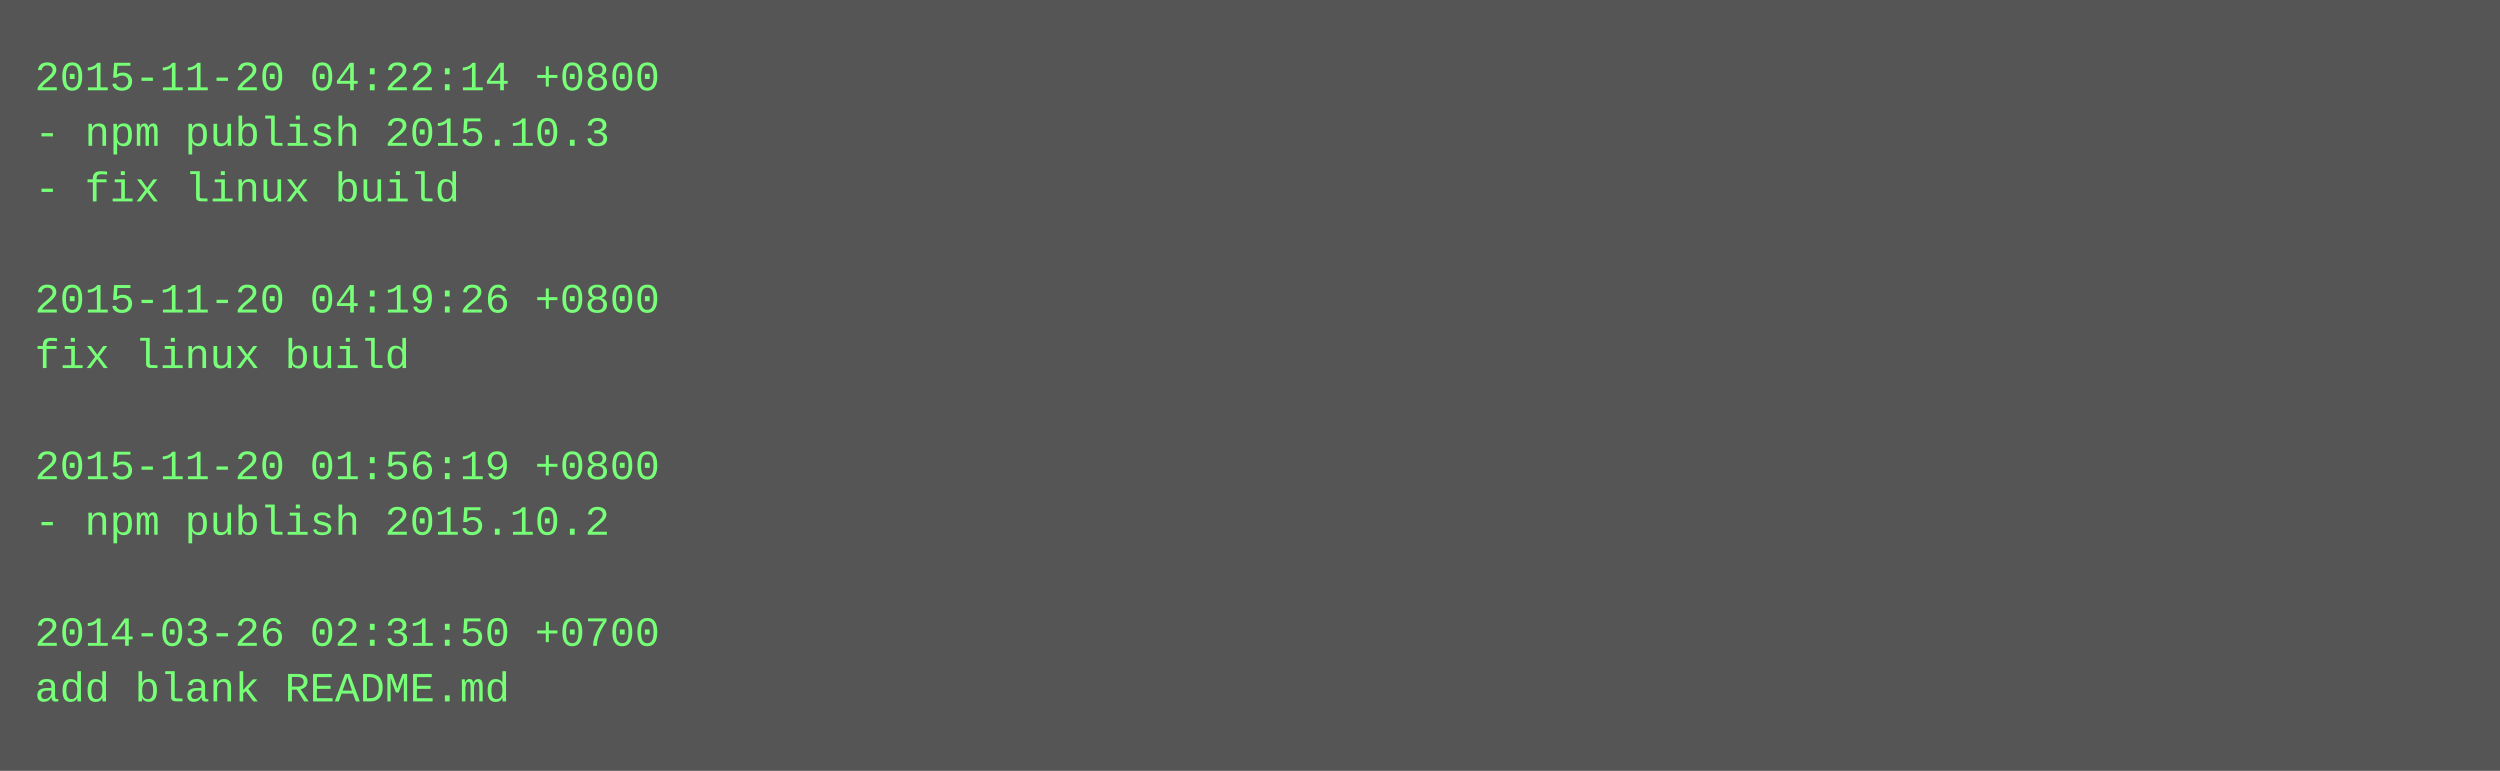
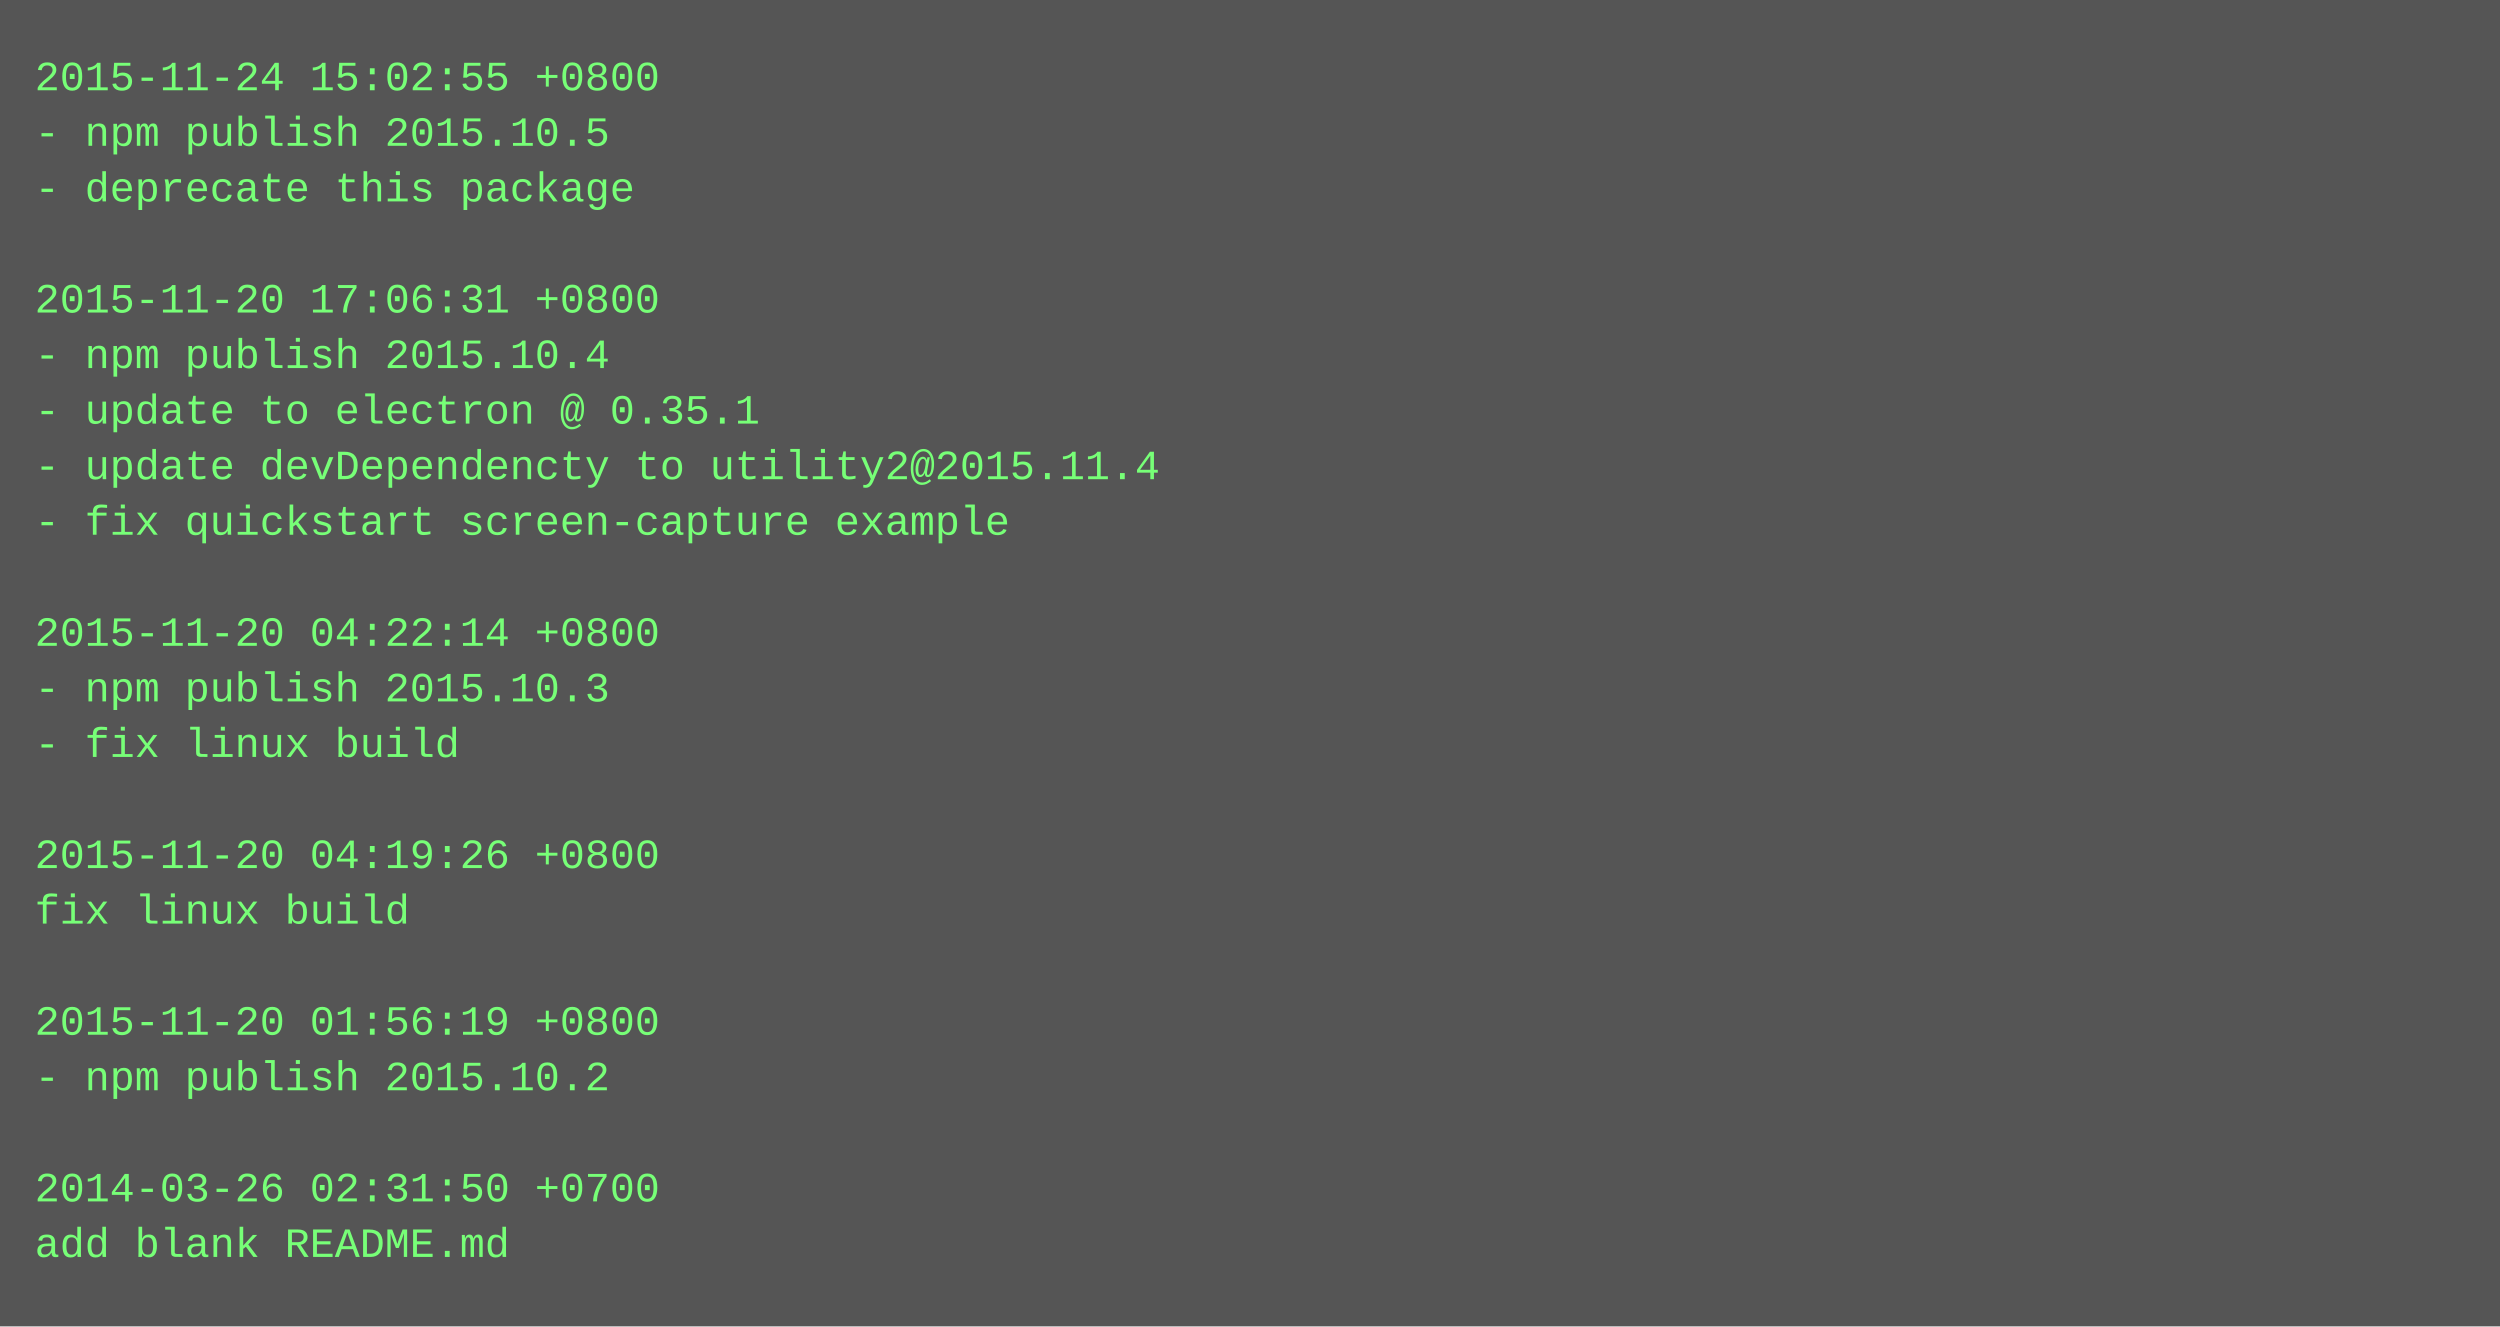
- <svg xmlns="http://www.w3.org/2000/svg" height="222" width="720">
-   <rect height="222" fill="#555" width="720" />
+ <svg xmlns="http://www.w3.org/2000/svg" height="382" width="720">
+   <rect height="382" fill="#555" width="720" />
  <text fill="#7f7" font-family="Courier New" font-size="12" xml:space="preserve">
-     <tspan x="10" y="26">2015-11-20 04:22:14 +0800</tspan>
-     <tspan x="10" y="42">- npm publish 2015.10.3</tspan>
-     <tspan x="10" y="58">- fix linux build</tspan>
+     <tspan x="10" y="26">2015-11-24 15:02:55 +0800</tspan>
+     <tspan x="10" y="42">- npm publish 2015.10.5</tspan>
+     <tspan x="10" y="58">- deprecate this package</tspan>
    <tspan x="10" y="74" />
-     <tspan x="10" y="90">2015-11-20 04:19:26 +0800</tspan>
-     <tspan x="10" y="106">fix linux build</tspan>
-     <tspan x="10" y="122" />
-     <tspan x="10" y="138">2015-11-20 01:56:19 +0800</tspan>
-     <tspan x="10" y="154">- npm publish 2015.10.2</tspan>
+     <tspan x="10" y="90">2015-11-20 17:06:31 +0800</tspan>
+     <tspan x="10" y="106">- npm publish 2015.10.4</tspan>
+     <tspan x="10" y="122">- update to electron @ 0.35.1</tspan>
+     <tspan x="10" y="138">- update devDependencty to utility2@2015.11.4</tspan>
+     <tspan x="10" y="154">- fix quickstart screen-capture example</tspan>
    <tspan x="10" y="170" />
-     <tspan x="10" y="186">2014-03-26 02:31:50 +0700</tspan>
-     <tspan x="10" y="202">add blank README.md</tspan>
+     <tspan x="10" y="186">2015-11-20 04:22:14 +0800</tspan>
+     <tspan x="10" y="202">- npm publish 2015.10.3</tspan>
+     <tspan x="10" y="218">- fix linux build</tspan>
+     <tspan x="10" y="234" />
+     <tspan x="10" y="250">2015-11-20 04:19:26 +0800</tspan>
+     <tspan x="10" y="266">fix linux build</tspan>
+     <tspan x="10" y="282" />
+     <tspan x="10" y="298">2015-11-20 01:56:19 +0800</tspan>
+     <tspan x="10" y="314">- npm publish 2015.10.2</tspan>
+     <tspan x="10" y="330" />
+     <tspan x="10" y="346">2014-03-26 02:31:50 +0700</tspan>
+     <tspan x="10" y="362">add blank README.md</tspan>
  </text>
</svg>
